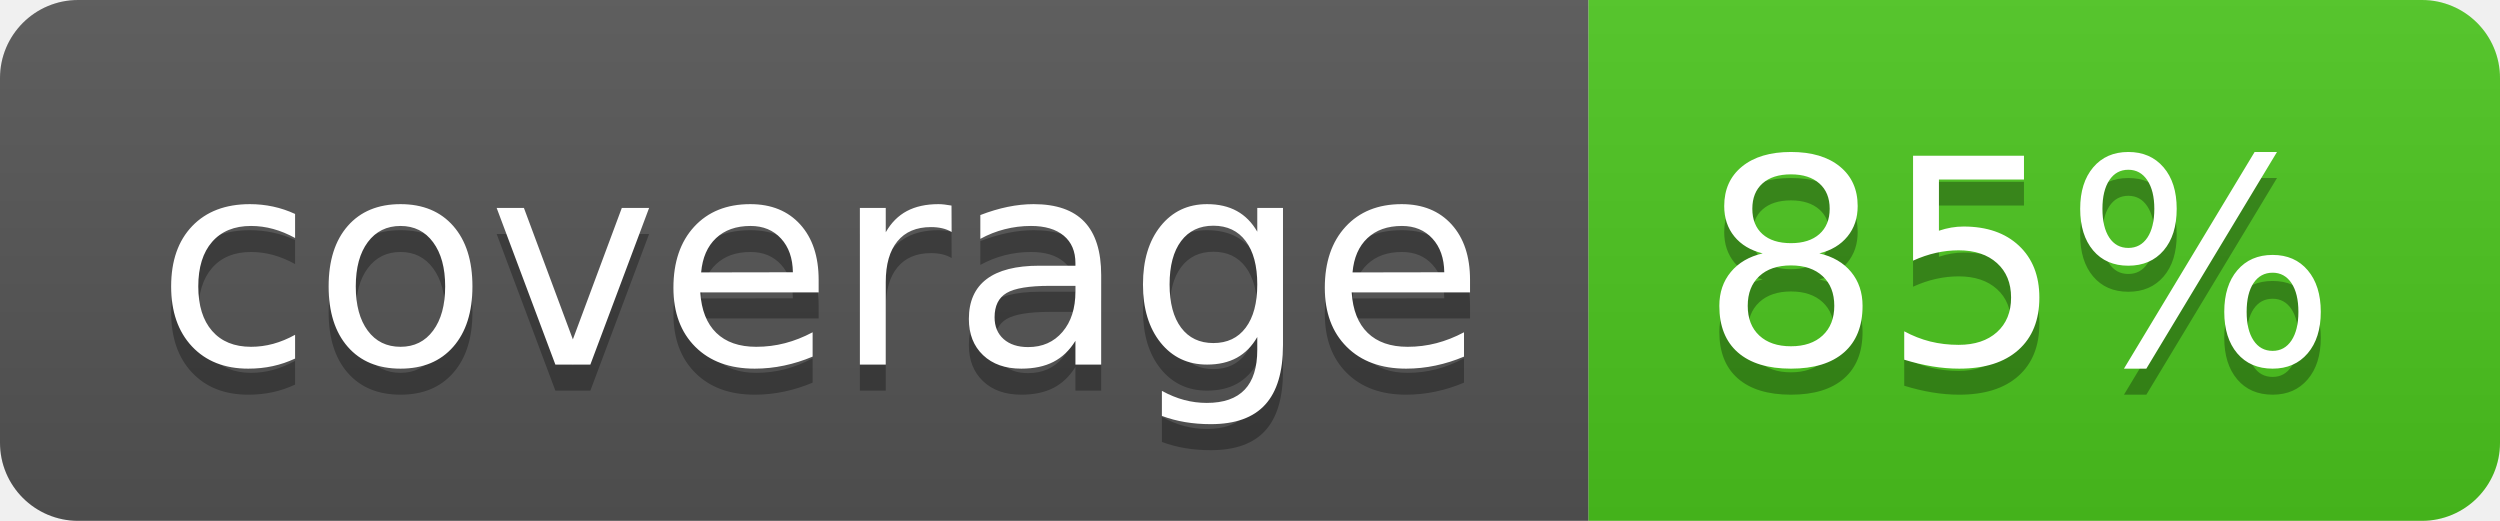
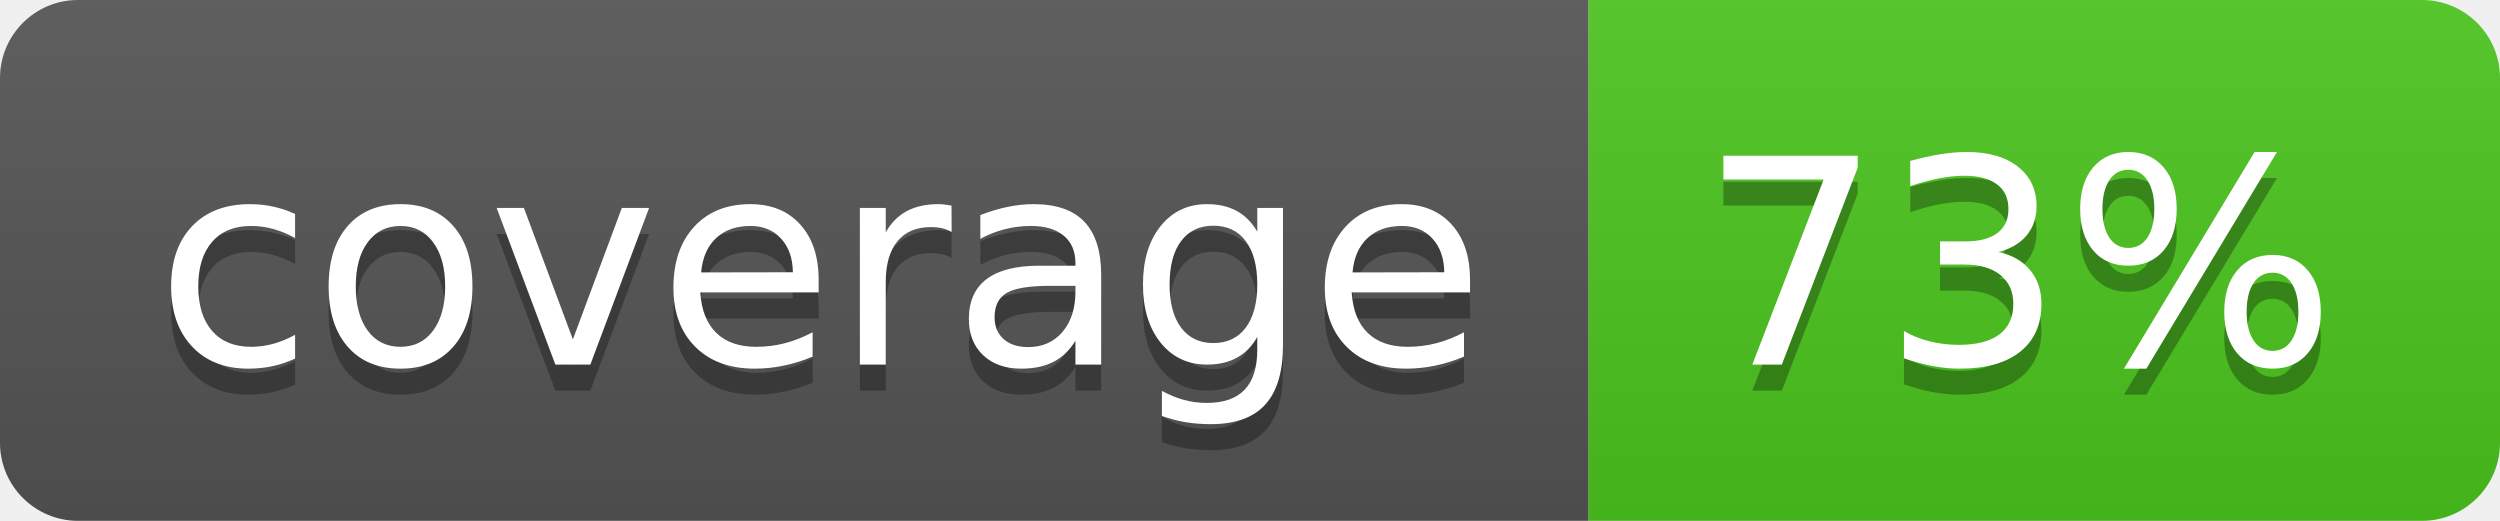
<svg xmlns="http://www.w3.org/2000/svg" width="96" height="20">
  <linearGradient id="b" x2="0" y2="100%">
    <stop offset="0" stop-color="#bbb" stop-opacity=".1" />
    <stop offset="1" stop-opacity=".1" />
  </linearGradient>
  <clipPath id="a">
    <rect width="96" height="20" rx="3" fill="#fff" />
  </clipPath>
  <g clip-path="url(#a)">
    <path fill="#555" d="M0 0h61v20H0z" />
    <path fill="#4CC61E" d="M61 0h35v20H61z" />
    <path fill="url(#b)" d="M0 0h96v20H0z" />
  </g>
  <g fill="#fff" text-anchor="middle" font-family="DejaVu Sans,Verdana,Geneva,sans-serif" font-size="110">
    <text x="315" y="150" fill="#010101" fill-opacity=".3" transform="scale(.1)" textLength="510">coverage</text>
    <text x="315" y="140" transform="scale(.1)" textLength="510">coverage</text>
-     <text x="775" y="150" fill="#010101" fill-opacity=".3" transform="scale(.1)" textLength="250">85%</text>
-     <text x="775" y="140" transform="scale(.1)" textLength="250">85%</text>
+     <text x="775" y="150" fill="#010101" fill-opacity=".3" transform="scale(.1)" textLength="250">73%</text>
+     <text x="775" y="140" transform="scale(.1)" textLength="250">73%</text>
  </g>
</svg>
